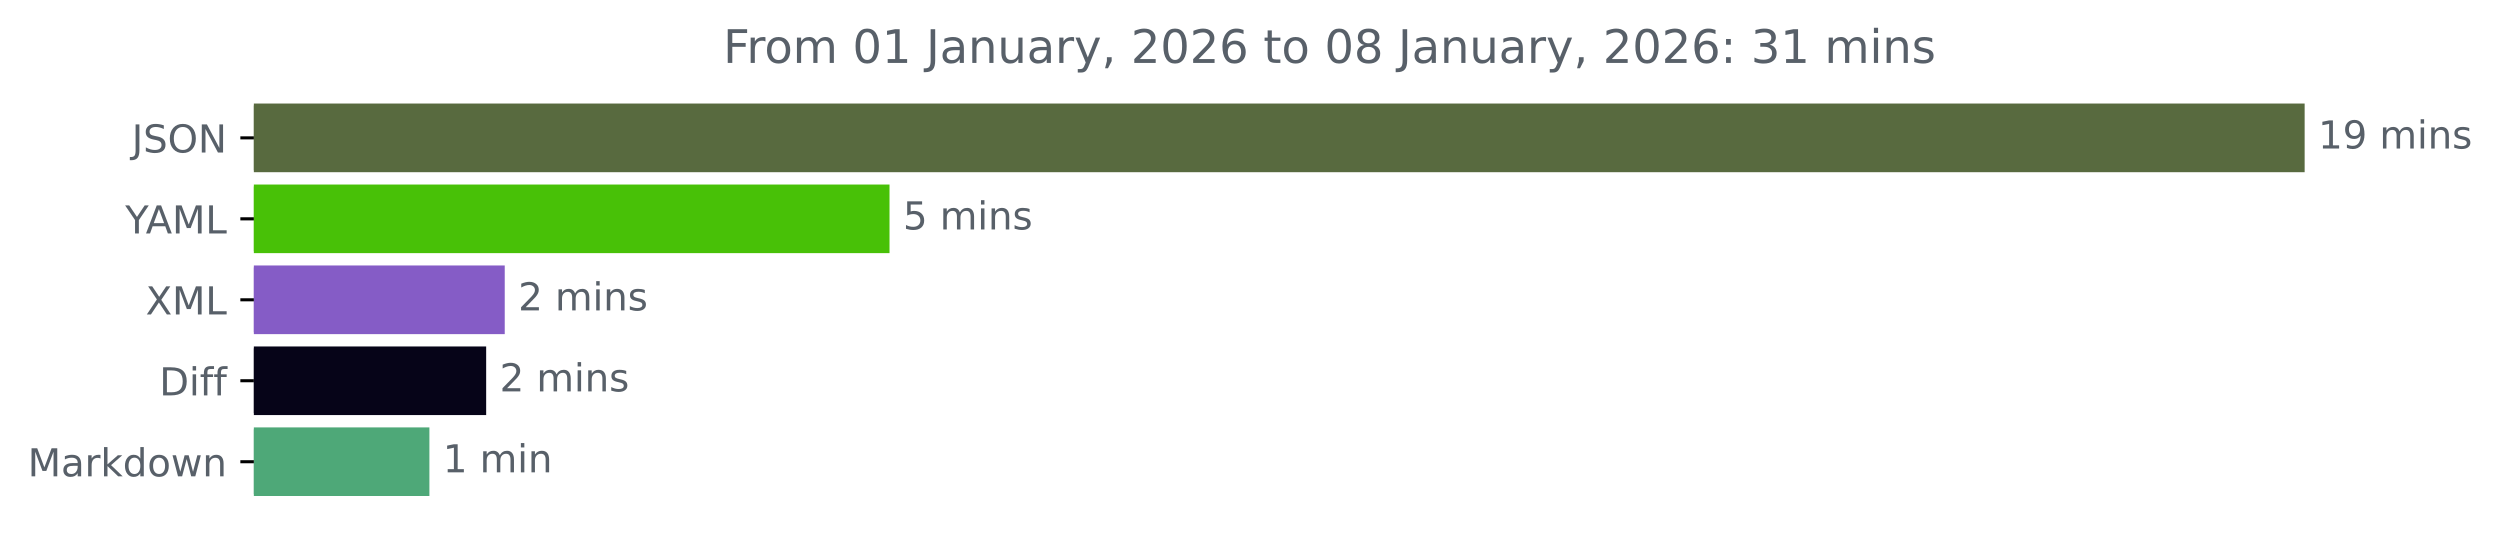
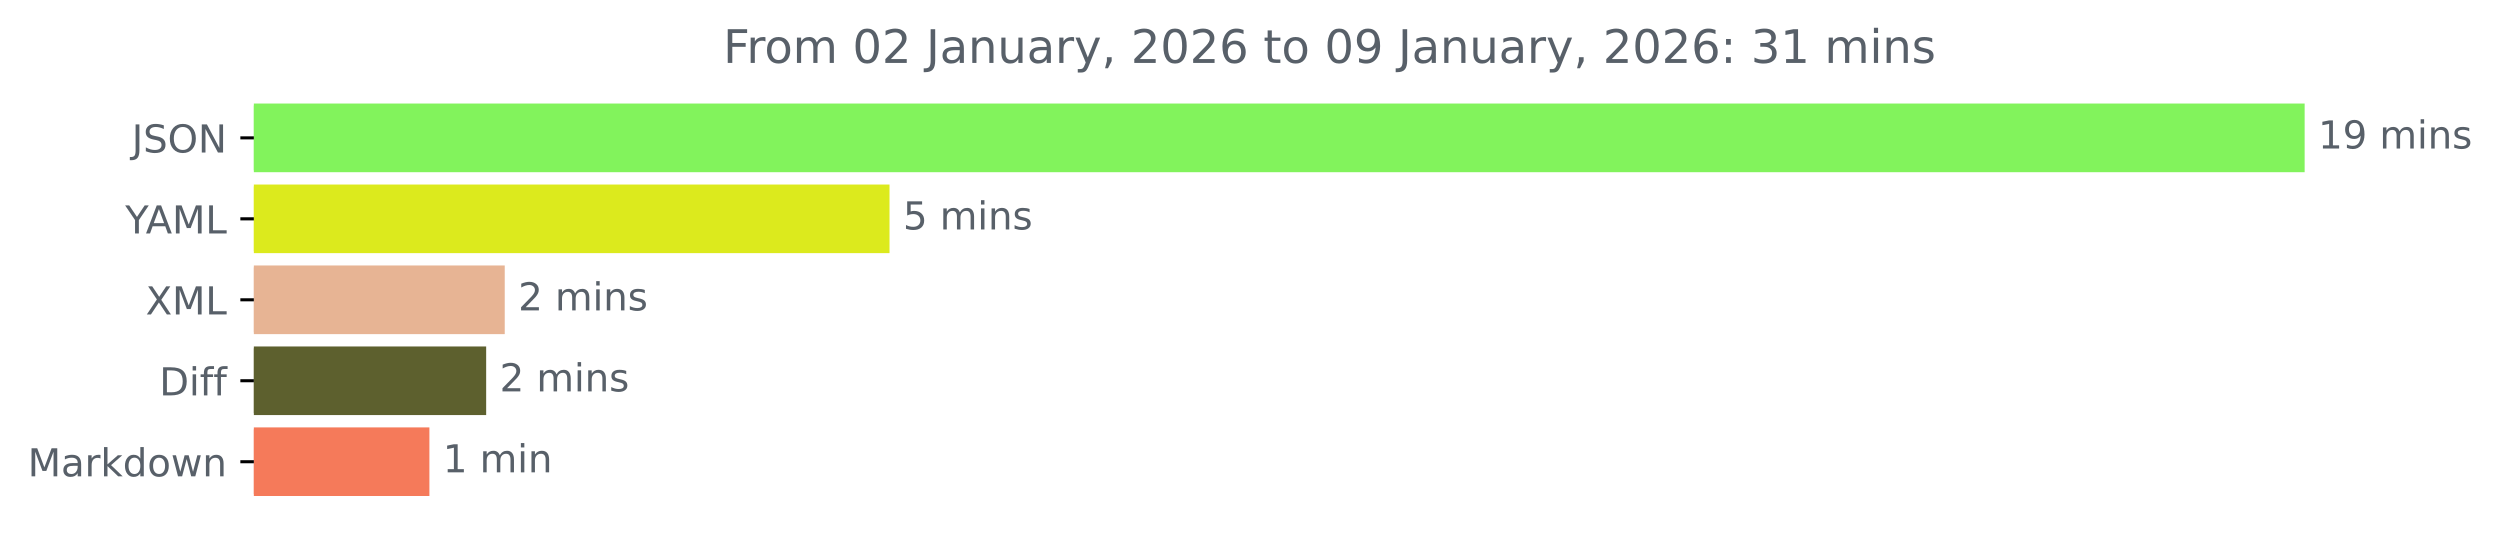
<svg xmlns="http://www.w3.org/2000/svg" xmlns:xlink="http://www.w3.org/1999/xlink" width="648.438pt" height="140.398pt" viewBox="0 0 648.438 140.398" version="1.1">
  <defs>
    <style type="text/css">*{stroke-linejoin: round; stroke-linecap: butt}</style>
  </defs>
  <g id="figure_1">
    <g id="patch_1">
      <path d="M 0 140.398  L 648.438 140.398  L 648.438 0  L 0 0  L 0 140.398  z " style="fill: none" />
    </g>
    <g id="axes_1">
      <g id="patch_2">
-         <path d="M 65.841 27.358  L 597.269 27.358  L 597.269 44.158  L 65.841 44.158  z " clip-path="url(#p9243821872)" style="fill: #586a3f; stroke: #586a3f; stroke-linejoin: miter" />
+         <path d="M 65.841 27.358  L 597.269 27.358  L 597.269 44.158  L 65.841 44.158  z " clip-path="url(#pd22f86de63)" style="fill: #82f35c; stroke: #82f35c; stroke-linejoin: miter" />
      </g>
      <g id="patch_3">
-         <path d="M 65.841 48.358  L 230.22 48.358  L 230.22 65.158  L 65.841 65.158  z " clip-path="url(#p9243821872)" style="fill: #48c107; stroke: #48c107; stroke-linejoin: miter" />
+         <path d="M 65.841 48.358  L 230.22 48.358  L 230.22 65.158  L 65.841 65.158  z " clip-path="url(#pd22f86de63)" style="fill: #dcea1d; stroke: #dcea1d; stroke-linejoin: miter" />
      </g>
      <g id="patch_4">
-         <path d="M 65.841 69.358  L 130.418 69.358  L 130.418 86.158  L 65.841 86.158  z " clip-path="url(#p9243821872)" style="fill: #855cc6; stroke: #855cc6; stroke-linejoin: miter" />
+         <path d="M 65.841 69.358  L 130.418 69.358  L 130.418 86.158  L 65.841 86.158  z " clip-path="url(#pd22f86de63)" style="fill: #e7b494; stroke: #e7b494; stroke-linejoin: miter" />
      </g>
      <g id="patch_5">
-         <path d="M 65.841 90.358  L 125.599 90.358  L 125.599 107.158  L 65.841 107.158  z " clip-path="url(#p9243821872)" style="fill: #060418; stroke: #060418; stroke-linejoin: miter" />
+         <path d="M 65.841 90.358  L 125.599 90.358  L 125.599 107.158  L 65.841 107.158  z " clip-path="url(#pd22f86de63)" style="fill: #5d602e; stroke: #5d602e; stroke-linejoin: miter" />
      </g>
      <g id="patch_6">
-         <path d="M 65.841 111.358  L 110.878 111.358  L 110.878 128.158  L 65.841 128.158  z " clip-path="url(#p9243821872)" style="fill: #4ea878; stroke: #4ea878; stroke-linejoin: miter" />
+         <path d="M 65.841 111.358  L 110.878 111.358  L 110.878 128.158  L 65.841 128.158  z " clip-path="url(#pd22f86de63)" style="fill: #f57a5a; stroke: #f57a5a; stroke-linejoin: miter" />
      </g>
      <g id="matplotlib.axis_1" />
      <g id="matplotlib.axis_2">
        <g id="ytick_1">
          <g id="line2d_1">
            <defs>
-               <path id="m9129f9318f" d="M 0 0  L -3.5 0  " style="stroke: #000000; stroke-width: 0.8" />
+               <path id="m3f8dbbd31e" d="M 0 0  L -3.5 0  " style="stroke: #000000; stroke-width: 0.8" />
            </defs>
            <g>
-               <use xlink:href="#m9129f9318f" x="65.841" y="35.758" style="stroke: #000000; stroke-width: 0.8" />
+               <use xlink:href="#m3f8dbbd31e" x="65.841" y="35.758" style="stroke: #000000; stroke-width: 0.8" />
            </g>
          </g>
          <g id="text_1">
            <g style="fill: #586069" transform="translate(34.18906 39.55734) scale(0.1 -0.1)">
              <defs>
                <path id="DejaVuSans-4a" d="M 628 4666  L 1259 4666  L 1259 325  Q 1259 -519 939 -900  Q 619 -1281 -91 -1281  L -331 -1281  L -331 -750  L -134 -750  Q 284 -750 456 -515  Q 628 -281 628 325  L 628 4666  z " transform="scale(0.015625)" />
                <path id="DejaVuSans-53" d="M 3425 4513  L 3425 3897  Q 3066 4069 2747 4153  Q 2428 4238 2131 4238  Q 1616 4238 1336 4038  Q 1056 3838 1056 3469  Q 1056 3159 1242 3001  Q 1428 2844 1947 2747  L 2328 2669  Q 3034 2534 3370 2195  Q 3706 1856 3706 1288  Q 3706 609 3251 259  Q 2797 -91 1919 -91  Q 1588 -91 1214 -16  Q 841 59 441 206  L 441 856  Q 825 641 1194 531  Q 1563 422 1919 422  Q 2459 422 2753 634  Q 3047 847 3047 1241  Q 3047 1584 2836 1778  Q 2625 1972 2144 2069  L 1759 2144  Q 1053 2284 737 2584  Q 422 2884 422 3419  Q 422 4038 858 4394  Q 1294 4750 2059 4750  Q 2388 4750 2728 4690  Q 3069 4631 3425 4513  z " transform="scale(0.015625)" />
                <path id="DejaVuSans-4f" d="M 2522 4238  Q 1834 4238 1429 3725  Q 1025 3213 1025 2328  Q 1025 1447 1429 934  Q 1834 422 2522 422  Q 3209 422 3611 934  Q 4013 1447 4013 2328  Q 4013 3213 3611 3725  Q 3209 4238 2522 4238  z M 2522 4750  Q 3503 4750 4090 4092  Q 4678 3434 4678 2328  Q 4678 1225 4090 567  Q 3503 -91 2522 -91  Q 1538 -91 948 565  Q 359 1222 359 2328  Q 359 3434 948 4092  Q 1538 4750 2522 4750  z " transform="scale(0.015625)" />
                <path id="DejaVuSans-4e" d="M 628 4666  L 1478 4666  L 3547 763  L 3547 4666  L 4159 4666  L 4159 0  L 3309 0  L 1241 3903  L 1241 0  L 628 0  L 628 4666  z " transform="scale(0.015625)" />
              </defs>
              <use xlink:href="#DejaVuSans-4a" />
              <use xlink:href="#DejaVuSans-53" x="29.492" />
              <use xlink:href="#DejaVuSans-4f" x="92.969" />
              <use xlink:href="#DejaVuSans-4e" x="171.68" />
            </g>
          </g>
        </g>
        <g id="ytick_2">
          <g id="line2d_2">
            <g>
-               <use xlink:href="#m9129f9318f" x="65.841" y="56.758" style="stroke: #000000; stroke-width: 0.8" />
+               <use xlink:href="#m3f8dbbd31e" x="65.841" y="56.758" style="stroke: #000000; stroke-width: 0.8" />
            </g>
          </g>
          <g id="text_2">
            <g style="fill: #586069" transform="translate(32.46719 60.55734) scale(0.1 -0.1)">
              <defs>
                <path id="DejaVuSans-59" d="M -13 4666  L 666 4666  L 1959 2747  L 3244 4666  L 3922 4666  L 2272 2222  L 2272 0  L 1638 0  L 1638 2222  L -13 4666  z " transform="scale(0.015625)" />
                <path id="DejaVuSans-41" d="M 2188 4044  L 1331 1722  L 3047 1722  L 2188 4044  z M 1831 4666  L 2547 4666  L 4325 0  L 3669 0  L 3244 1197  L 1141 1197  L 716 0  L 50 0  L 1831 4666  z " transform="scale(0.015625)" />
                <path id="DejaVuSans-4d" d="M 628 4666  L 1569 4666  L 2759 1491  L 3956 4666  L 4897 4666  L 4897 0  L 4281 0  L 4281 4097  L 3078 897  L 2444 897  L 1241 4097  L 1241 0  L 628 0  L 628 4666  z " transform="scale(0.015625)" />
                <path id="DejaVuSans-4c" d="M 628 4666  L 1259 4666  L 1259 531  L 3531 531  L 3531 0  L 628 0  L 628 4666  z " transform="scale(0.015625)" />
              </defs>
              <use xlink:href="#DejaVuSans-59" />
              <use xlink:href="#DejaVuSans-41" x="53.334" />
              <use xlink:href="#DejaVuSans-4d" x="121.742" />
              <use xlink:href="#DejaVuSans-4c" x="208.021" />
            </g>
          </g>
        </g>
        <g id="ytick_3">
          <g id="line2d_3">
            <g>
-               <use xlink:href="#m9129f9318f" x="65.841" y="77.758" style="stroke: #000000; stroke-width: 0.8" />
+               <use xlink:href="#m3f8dbbd31e" x="65.841" y="77.758" style="stroke: #000000; stroke-width: 0.8" />
            </g>
          </g>
          <g id="text_3">
            <g style="fill: #586069" transform="translate(37.79062 81.55734) scale(0.1 -0.1)">
              <defs>
                <path id="DejaVuSans-58" d="M 403 4666  L 1081 4666  L 2241 2931  L 3406 4666  L 4084 4666  L 2584 2425  L 4184 0  L 3506 0  L 2194 1984  L 872 0  L 191 0  L 1856 2491  L 403 4666  z " transform="scale(0.015625)" />
              </defs>
              <use xlink:href="#DejaVuSans-58" />
              <use xlink:href="#DejaVuSans-4d" x="68.506" />
              <use xlink:href="#DejaVuSans-4c" x="154.785" />
            </g>
          </g>
        </g>
        <g id="ytick_4">
          <g id="line2d_4">
            <g>
-               <use xlink:href="#m9129f9318f" x="65.841" y="98.758" style="stroke: #000000; stroke-width: 0.8" />
+               <use xlink:href="#m3f8dbbd31e" x="65.841" y="98.758" style="stroke: #000000; stroke-width: 0.8" />
            </g>
          </g>
          <g id="text_4">
            <g style="fill: #586069" transform="translate(41.32187 102.5573) scale(0.1 -0.1)">
              <defs>
                <path id="DejaVuSans-44" d="M 1259 4147  L 1259 519  L 2022 519  Q 2988 519 3436 956  Q 3884 1394 3884 2338  Q 3884 3275 3436 3711  Q 2988 4147 2022 4147  L 1259 4147  z M 628 4666  L 1925 4666  Q 3281 4666 3915 4102  Q 4550 3538 4550 2338  Q 4550 1131 3912 565  Q 3275 0 1925 0  L 628 0  L 628 4666  z " transform="scale(0.015625)" />
                <path id="DejaVuSans-69" d="M 603 3500  L 1178 3500  L 1178 0  L 603 0  L 603 3500  z M 603 4863  L 1178 4863  L 1178 4134  L 603 4134  L 603 4863  z " transform="scale(0.015625)" />
                <path id="DejaVuSans-66" d="M 2375 4863  L 2375 4384  L 1825 4384  Q 1516 4384 1395 4259  Q 1275 4134 1275 3809  L 1275 3500  L 2222 3500  L 2222 3053  L 1275 3053  L 1275 0  L 697 0  L 697 3053  L 147 3053  L 147 3500  L 697 3500  L 697 3744  Q 697 4328 969 4595  Q 1241 4863 1831 4863  L 2375 4863  z " transform="scale(0.015625)" />
              </defs>
              <use xlink:href="#DejaVuSans-44" />
              <use xlink:href="#DejaVuSans-69" x="77.002" />
              <use xlink:href="#DejaVuSans-66" x="104.785" />
              <use xlink:href="#DejaVuSans-66" x="139.99" />
            </g>
          </g>
        </g>
        <g id="ytick_5">
          <g id="line2d_5">
            <g>
-               <use xlink:href="#m9129f9318f" x="65.841" y="119.758" style="stroke: #000000; stroke-width: 0.8" />
+               <use xlink:href="#m3f8dbbd31e" x="65.841" y="119.758" style="stroke: #000000; stroke-width: 0.8" />
            </g>
          </g>
          <g id="text_5">
            <g style="fill: #586069" transform="translate(7.2 123.5573) scale(0.1 -0.1)">
              <defs>
                <path id="DejaVuSans-61" d="M 2194 1759  Q 1497 1759 1228 1600  Q 959 1441 959 1056  Q 959 750 1161 570  Q 1363 391 1709 391  Q 2188 391 2477 730  Q 2766 1069 2766 1631  L 2766 1759  L 2194 1759  z M 3341 1997  L 3341 0  L 2766 0  L 2766 531  Q 2569 213 2275 61  Q 1981 -91 1556 -91  Q 1019 -91 701 211  Q 384 513 384 1019  Q 384 1609 779 1909  Q 1175 2209 1959 2209  L 2766 2209  L 2766 2266  Q 2766 2663 2505 2880  Q 2244 3097 1772 3097  Q 1472 3097 1187 3025  Q 903 2953 641 2809  L 641 3341  Q 956 3463 1253 3523  Q 1550 3584 1831 3584  Q 2591 3584 2966 3190  Q 3341 2797 3341 1997  z " transform="scale(0.015625)" />
                <path id="DejaVuSans-72" d="M 2631 2963  Q 2534 3019 2420 3045  Q 2306 3072 2169 3072  Q 1681 3072 1420 2755  Q 1159 2438 1159 1844  L 1159 0  L 581 0  L 581 3500  L 1159 3500  L 1159 2956  Q 1341 3275 1631 3429  Q 1922 3584 2338 3584  Q 2397 3584 2469 3576  Q 2541 3569 2628 3553  L 2631 2963  z " transform="scale(0.015625)" />
                <path id="DejaVuSans-6b" d="M 581 4863  L 1159 4863  L 1159 1991  L 2875 3500  L 3609 3500  L 1753 1863  L 3688 0  L 2938 0  L 1159 1709  L 1159 0  L 581 0  L 581 4863  z " transform="scale(0.015625)" />
                <path id="DejaVuSans-64" d="M 2906 2969  L 2906 4863  L 3481 4863  L 3481 0  L 2906 0  L 2906 525  Q 2725 213 2448 61  Q 2172 -91 1784 -91  Q 1150 -91 751 415  Q 353 922 353 1747  Q 353 2572 751 3078  Q 1150 3584 1784 3584  Q 2172 3584 2448 3432  Q 2725 3281 2906 2969  z M 947 1747  Q 947 1113 1208 752  Q 1469 391 1925 391  Q 2381 391 2643 752  Q 2906 1113 2906 1747  Q 2906 2381 2643 2742  Q 2381 3103 1925 3103  Q 1469 3103 1208 2742  Q 947 2381 947 1747  z " transform="scale(0.015625)" />
                <path id="DejaVuSans-6f" d="M 1959 3097  Q 1497 3097 1228 2736  Q 959 2375 959 1747  Q 959 1119 1226 758  Q 1494 397 1959 397  Q 2419 397 2687 759  Q 2956 1122 2956 1747  Q 2956 2369 2687 2733  Q 2419 3097 1959 3097  z M 1959 3584  Q 2709 3584 3137 3096  Q 3566 2609 3566 1747  Q 3566 888 3137 398  Q 2709 -91 1959 -91  Q 1206 -91 779 398  Q 353 888 353 1747  Q 353 2609 779 3096  Q 1206 3584 1959 3584  z " transform="scale(0.015625)" />
                <path id="DejaVuSans-77" d="M 269 3500  L 844 3500  L 1563 769  L 2278 3500  L 2956 3500  L 3675 769  L 4391 3500  L 4966 3500  L 4050 0  L 3372 0  L 2619 2869  L 1863 0  L 1184 0  L 269 3500  z " transform="scale(0.015625)" />
                <path id="DejaVuSans-6e" d="M 3513 2113  L 3513 0  L 2938 0  L 2938 2094  Q 2938 2591 2744 2837  Q 2550 3084 2163 3084  Q 1697 3084 1428 2787  Q 1159 2491 1159 1978  L 1159 0  L 581 0  L 581 3500  L 1159 3500  L 1159 2956  Q 1366 3272 1645 3428  Q 1925 3584 2291 3584  Q 2894 3584 3203 3211  Q 3513 2838 3513 2113  z " transform="scale(0.015625)" />
              </defs>
              <use xlink:href="#DejaVuSans-4d" />
              <use xlink:href="#DejaVuSans-61" x="86.279" />
              <use xlink:href="#DejaVuSans-72" x="147.559" />
              <use xlink:href="#DejaVuSans-6b" x="188.672" />
              <use xlink:href="#DejaVuSans-64" x="246.582" />
              <use xlink:href="#DejaVuSans-6f" x="310.059" />
              <use xlink:href="#DejaVuSans-77" x="371.24" />
              <use xlink:href="#DejaVuSans-6e" x="453.027" />
            </g>
          </g>
        </g>
      </g>
      <g id="text_6">
        <g style="fill: #586069" transform="translate(601.2692 38.5175) scale(0.1 -0.1)">
          <defs>
            <path id="DejaVuSans-31" d="M 794 531  L 1825 531  L 1825 4091  L 703 3866  L 703 4441  L 1819 4666  L 2450 4666  L 2450 531  L 3481 531  L 3481 0  L 794 0  L 794 531  z " transform="scale(0.015625)" />
            <path id="DejaVuSans-39" d="M 703 97  L 703 672  Q 941 559 1184 500  Q 1428 441 1663 441  Q 2288 441 2617 861  Q 2947 1281 2994 2138  Q 2813 1869 2534 1725  Q 2256 1581 1919 1581  Q 1219 1581 811 2004  Q 403 2428 403 3163  Q 403 3881 828 4315  Q 1253 4750 1959 4750  Q 2769 4750 3195 4129  Q 3622 3509 3622 2328  Q 3622 1225 3098 567  Q 2575 -91 1691 -91  Q 1453 -91 1209 -44  Q 966 3 703 97  z M 1959 2075  Q 2384 2075 2632 2365  Q 2881 2656 2881 3163  Q 2881 3666 2632 3958  Q 2384 4250 1959 4250  Q 1534 4250 1286 3958  Q 1038 3666 1038 3163  Q 1038 2656 1286 2365  Q 1534 2075 1959 2075  z " transform="scale(0.015625)" />
            <path id="DejaVuSans-20" transform="scale(0.015625)" />
            <path id="DejaVuSans-6d" d="M 3328 2828  Q 3544 3216 3844 3400  Q 4144 3584 4550 3584  Q 5097 3584 5394 3201  Q 5691 2819 5691 2113  L 5691 0  L 5113 0  L 5113 2094  Q 5113 2597 4934 2840  Q 4756 3084 4391 3084  Q 3944 3084 3684 2787  Q 3425 2491 3425 1978  L 3425 0  L 2847 0  L 2847 2094  Q 2847 2600 2669 2842  Q 2491 3084 2119 3084  Q 1678 3084 1418 2786  Q 1159 2488 1159 1978  L 1159 0  L 581 0  L 581 3500  L 1159 3500  L 1159 2956  Q 1356 3278 1631 3431  Q 1906 3584 2284 3584  Q 2666 3584 2933 3390  Q 3200 3197 3328 2828  z " transform="scale(0.015625)" />
            <path id="DejaVuSans-73" d="M 2834 3397  L 2834 2853  Q 2591 2978 2328 3040  Q 2066 3103 1784 3103  Q 1356 3103 1142 2972  Q 928 2841 928 2578  Q 928 2378 1081 2264  Q 1234 2150 1697 2047  L 1894 2003  Q 2506 1872 2764 1633  Q 3022 1394 3022 966  Q 3022 478 2636 193  Q 2250 -91 1575 -91  Q 1294 -91 989 -36  Q 684 19 347 128  L 347 722  Q 666 556 975 473  Q 1284 391 1588 391  Q 1994 391 2212 530  Q 2431 669 2431 922  Q 2431 1156 2273 1281  Q 2116 1406 1581 1522  L 1381 1569  Q 847 1681 609 1914  Q 372 2147 372 2553  Q 372 3047 722 3315  Q 1072 3584 1716 3584  Q 2034 3584 2315 3537  Q 2597 3491 2834 3397  z " transform="scale(0.015625)" />
          </defs>
          <use xlink:href="#DejaVuSans-31" />
          <use xlink:href="#DejaVuSans-39" x="63.623" />
          <use xlink:href="#DejaVuSans-20" x="127.246" />
          <use xlink:href="#DejaVuSans-6d" x="159.033" />
          <use xlink:href="#DejaVuSans-69" x="256.445" />
          <use xlink:href="#DejaVuSans-6e" x="284.229" />
          <use xlink:href="#DejaVuSans-73" x="347.607" />
        </g>
      </g>
      <g id="text_7">
        <g style="fill: #586069" transform="translate(234.2199 59.5175) scale(0.1 -0.1)">
          <defs>
            <path id="DejaVuSans-35" d="M 691 4666  L 3169 4666  L 3169 4134  L 1269 4134  L 1269 2991  Q 1406 3038 1543 3061  Q 1681 3084 1819 3084  Q 2600 3084 3056 2656  Q 3513 2228 3513 1497  Q 3513 744 3044 326  Q 2575 -91 1722 -91  Q 1428 -91 1123 -41  Q 819 9 494 109  L 494 744  Q 775 591 1075 516  Q 1375 441 1709 441  Q 2250 441 2565 725  Q 2881 1009 2881 1497  Q 2881 1984 2565 2268  Q 2250 2553 1709 2553  Q 1456 2553 1204 2497  Q 953 2441 691 2322  L 691 4666  z " transform="scale(0.015625)" />
          </defs>
          <use xlink:href="#DejaVuSans-35" />
          <use xlink:href="#DejaVuSans-20" x="63.623" />
          <use xlink:href="#DejaVuSans-6d" x="95.41" />
          <use xlink:href="#DejaVuSans-69" x="192.822" />
          <use xlink:href="#DejaVuSans-6e" x="220.605" />
          <use xlink:href="#DejaVuSans-73" x="283.984" />
        </g>
      </g>
      <g id="text_8">
        <g style="fill: #586069" transform="translate(134.4182 80.5175) scale(0.1 -0.1)">
          <defs>
            <path id="DejaVuSans-32" d="M 1228 531  L 3431 531  L 3431 0  L 469 0  L 469 531  Q 828 903 1448 1529  Q 2069 2156 2228 2338  Q 2531 2678 2651 2914  Q 2772 3150 2772 3378  Q 2772 3750 2511 3984  Q 2250 4219 1831 4219  Q 1534 4219 1204 4116  Q 875 4013 500 3803  L 500 4441  Q 881 4594 1212 4672  Q 1544 4750 1819 4750  Q 2544 4750 2975 4387  Q 3406 4025 3406 3419  Q 3406 3131 3298 2873  Q 3191 2616 2906 2266  Q 2828 2175 2409 1742  Q 1991 1309 1228 531  z " transform="scale(0.015625)" />
          </defs>
          <use xlink:href="#DejaVuSans-32" />
          <use xlink:href="#DejaVuSans-20" x="63.623" />
          <use xlink:href="#DejaVuSans-6d" x="95.41" />
          <use xlink:href="#DejaVuSans-69" x="192.822" />
          <use xlink:href="#DejaVuSans-6e" x="220.605" />
          <use xlink:href="#DejaVuSans-73" x="283.984" />
        </g>
      </g>
      <g id="text_9">
        <g style="fill: #586069" transform="translate(129.599 101.5175) scale(0.1 -0.1)">
          <use xlink:href="#DejaVuSans-32" />
          <use xlink:href="#DejaVuSans-20" x="63.623" />
          <use xlink:href="#DejaVuSans-6d" x="95.41" />
          <use xlink:href="#DejaVuSans-69" x="192.822" />
          <use xlink:href="#DejaVuSans-6e" x="220.605" />
          <use xlink:href="#DejaVuSans-73" x="283.984" />
        </g>
      </g>
      <g id="text_10">
        <g style="fill: #586069" transform="translate(114.8784 122.5175) scale(0.1 -0.1)">
          <use xlink:href="#DejaVuSans-31" />
          <use xlink:href="#DejaVuSans-20" x="63.623" />
          <use xlink:href="#DejaVuSans-6d" x="95.41" />
          <use xlink:href="#DejaVuSans-69" x="192.822" />
          <use xlink:href="#DejaVuSans-6e" x="220.605" />
        </g>
      </g>
      <g id="text_11">
        <g style="fill: #586069" transform="translate(187.5797 16.31812) scale(0.12 -0.12)">
          <defs>
            <path id="DejaVuSans-46" d="M 628 4666  L 3309 4666  L 3309 4134  L 1259 4134  L 1259 2759  L 3109 2759  L 3109 2228  L 1259 2228  L 1259 0  L 628 0  L 628 4666  z " transform="scale(0.015625)" />
            <path id="DejaVuSans-30" d="M 2034 4250  Q 1547 4250 1301 3770  Q 1056 3291 1056 2328  Q 1056 1369 1301 889  Q 1547 409 2034 409  Q 2525 409 2770 889  Q 3016 1369 3016 2328  Q 3016 3291 2770 3770  Q 2525 4250 2034 4250  z M 2034 4750  Q 2819 4750 3233 4129  Q 3647 3509 3647 2328  Q 3647 1150 3233 529  Q 2819 -91 2034 -91  Q 1250 -91 836 529  Q 422 1150 422 2328  Q 422 3509 836 4129  Q 1250 4750 2034 4750  z " transform="scale(0.015625)" />
            <path id="DejaVuSans-75" d="M 544 1381  L 544 3500  L 1119 3500  L 1119 1403  Q 1119 906 1312 657  Q 1506 409 1894 409  Q 2359 409 2629 706  Q 2900 1003 2900 1516  L 2900 3500  L 3475 3500  L 3475 0  L 2900 0  L 2900 538  Q 2691 219 2414 64  Q 2138 -91 1772 -91  Q 1169 -91 856 284  Q 544 659 544 1381  z M 1991 3584  L 1991 3584  z " transform="scale(0.015625)" />
            <path id="DejaVuSans-79" d="M 2059 -325  Q 1816 -950 1584 -1140  Q 1353 -1331 966 -1331  L 506 -1331  L 506 -850  L 844 -850  Q 1081 -850 1212 -737  Q 1344 -625 1503 -206  L 1606 56  L 191 3500  L 800 3500  L 1894 763  L 2988 3500  L 3597 3500  L 2059 -325  z " transform="scale(0.015625)" />
            <path id="DejaVuSans-2c" d="M 750 794  L 1409 794  L 1409 256  L 897 -744  L 494 -744  L 750 256  L 750 794  z " transform="scale(0.015625)" />
            <path id="DejaVuSans-36" d="M 2113 2584  Q 1688 2584 1439 2293  Q 1191 2003 1191 1497  Q 1191 994 1439 701  Q 1688 409 2113 409  Q 2538 409 2786 701  Q 3034 994 3034 1497  Q 3034 2003 2786 2293  Q 2538 2584 2113 2584  z M 3366 4563  L 3366 3988  Q 3128 4100 2886 4159  Q 2644 4219 2406 4219  Q 1781 4219 1451 3797  Q 1122 3375 1075 2522  Q 1259 2794 1537 2939  Q 1816 3084 2150 3084  Q 2853 3084 3261 2657  Q 3669 2231 3669 1497  Q 3669 778 3244 343  Q 2819 -91 2113 -91  Q 1303 -91 875 529  Q 447 1150 447 2328  Q 447 3434 972 4092  Q 1497 4750 2381 4750  Q 2619 4750 2861 4703  Q 3103 4656 3366 4563  z " transform="scale(0.015625)" />
            <path id="DejaVuSans-74" d="M 1172 4494  L 1172 3500  L 2356 3500  L 2356 3053  L 1172 3053  L 1172 1153  Q 1172 725 1289 603  Q 1406 481 1766 481  L 2356 481  L 2356 0  L 1766 0  Q 1100 0 847 248  Q 594 497 594 1153  L 594 3053  L 172 3053  L 172 3500  L 594 3500  L 594 4494  L 1172 4494  z " transform="scale(0.015625)" />
-             <path id="DejaVuSans-38" d="M 2034 2216  Q 1584 2216 1326 1975  Q 1069 1734 1069 1313  Q 1069 891 1326 650  Q 1584 409 2034 409  Q 2484 409 2743 651  Q 3003 894 3003 1313  Q 3003 1734 2745 1975  Q 2488 2216 2034 2216  z M 1403 2484  Q 997 2584 770 2862  Q 544 3141 544 3541  Q 544 4100 942 4425  Q 1341 4750 2034 4750  Q 2731 4750 3128 4425  Q 3525 4100 3525 3541  Q 3525 3141 3298 2862  Q 3072 2584 2669 2484  Q 3125 2378 3379 2068  Q 3634 1759 3634 1313  Q 3634 634 3220 271  Q 2806 -91 2034 -91  Q 1263 -91 848 271  Q 434 634 434 1313  Q 434 1759 690 2068  Q 947 2378 1403 2484  z M 1172 3481  Q 1172 3119 1398 2916  Q 1625 2713 2034 2713  Q 2441 2713 2670 2916  Q 2900 3119 2900 3481  Q 2900 3844 2670 4047  Q 2441 4250 2034 4250  Q 1625 4250 1398 4047  Q 1172 3844 1172 3481  z " transform="scale(0.015625)" />
            <path id="DejaVuSans-3a" d="M 750 794  L 1409 794  L 1409 0  L 750 0  L 750 794  z M 750 3309  L 1409 3309  L 1409 2516  L 750 2516  L 750 3309  z " transform="scale(0.015625)" />
            <path id="DejaVuSans-33" d="M 2597 2516  Q 3050 2419 3304 2112  Q 3559 1806 3559 1356  Q 3559 666 3084 287  Q 2609 -91 1734 -91  Q 1441 -91 1130 -33  Q 819 25 488 141  L 488 750  Q 750 597 1062 519  Q 1375 441 1716 441  Q 2309 441 2620 675  Q 2931 909 2931 1356  Q 2931 1769 2642 2001  Q 2353 2234 1838 2234  L 1294 2234  L 1294 2753  L 1863 2753  Q 2328 2753 2575 2939  Q 2822 3125 2822 3475  Q 2822 3834 2567 4026  Q 2313 4219 1838 4219  Q 1578 4219 1281 4162  Q 984 4106 628 3988  L 628 4550  Q 988 4650 1302 4700  Q 1616 4750 1894 4750  Q 2613 4750 3031 4423  Q 3450 4097 3450 3541  Q 3450 3153 3228 2886  Q 3006 2619 2597 2516  z " transform="scale(0.015625)" />
          </defs>
          <use xlink:href="#DejaVuSans-46" />
          <use xlink:href="#DejaVuSans-72" x="50.27" />
          <use xlink:href="#DejaVuSans-6f" x="89.133" />
          <use xlink:href="#DejaVuSans-6d" x="150.314" />
          <use xlink:href="#DejaVuSans-20" x="247.727" />
          <use xlink:href="#DejaVuSans-30" x="279.514" />
-           <use xlink:href="#DejaVuSans-31" x="343.137" />
+           <use xlink:href="#DejaVuSans-32" x="343.137" />
          <use xlink:href="#DejaVuSans-20" x="406.76" />
          <use xlink:href="#DejaVuSans-4a" x="438.547" />
          <use xlink:href="#DejaVuSans-61" x="468.039" />
          <use xlink:href="#DejaVuSans-6e" x="529.318" />
          <use xlink:href="#DejaVuSans-75" x="592.697" />
          <use xlink:href="#DejaVuSans-61" x="656.076" />
          <use xlink:href="#DejaVuSans-72" x="717.355" />
          <use xlink:href="#DejaVuSans-79" x="758.469" />
          <use xlink:href="#DejaVuSans-2c" x="817.648" />
          <use xlink:href="#DejaVuSans-20" x="849.436" />
          <use xlink:href="#DejaVuSans-32" x="881.223" />
          <use xlink:href="#DejaVuSans-30" x="944.846" />
          <use xlink:href="#DejaVuSans-32" x="1008.469" />
          <use xlink:href="#DejaVuSans-36" x="1072.092" />
          <use xlink:href="#DejaVuSans-20" x="1135.715" />
          <use xlink:href="#DejaVuSans-74" x="1167.502" />
          <use xlink:href="#DejaVuSans-6f" x="1206.711" />
          <use xlink:href="#DejaVuSans-20" x="1267.893" />
          <use xlink:href="#DejaVuSans-30" x="1299.68" />
-           <use xlink:href="#DejaVuSans-38" x="1363.303" />
+           <use xlink:href="#DejaVuSans-39" x="1363.303" />
          <use xlink:href="#DejaVuSans-20" x="1426.926" />
          <use xlink:href="#DejaVuSans-4a" x="1458.713" />
          <use xlink:href="#DejaVuSans-61" x="1488.205" />
          <use xlink:href="#DejaVuSans-6e" x="1549.484" />
          <use xlink:href="#DejaVuSans-75" x="1612.863" />
          <use xlink:href="#DejaVuSans-61" x="1676.242" />
          <use xlink:href="#DejaVuSans-72" x="1737.521" />
          <use xlink:href="#DejaVuSans-79" x="1778.635" />
          <use xlink:href="#DejaVuSans-2c" x="1837.814" />
          <use xlink:href="#DejaVuSans-20" x="1869.602" />
          <use xlink:href="#DejaVuSans-32" x="1901.389" />
          <use xlink:href="#DejaVuSans-30" x="1965.012" />
          <use xlink:href="#DejaVuSans-32" x="2028.635" />
          <use xlink:href="#DejaVuSans-36" x="2092.258" />
          <use xlink:href="#DejaVuSans-3a" x="2155.881" />
          <use xlink:href="#DejaVuSans-20" x="2189.572" />
          <use xlink:href="#DejaVuSans-33" x="2221.359" />
          <use xlink:href="#DejaVuSans-31" x="2284.982" />
          <use xlink:href="#DejaVuSans-20" x="2348.605" />
          <use xlink:href="#DejaVuSans-6d" x="2380.393" />
          <use xlink:href="#DejaVuSans-69" x="2477.805" />
          <use xlink:href="#DejaVuSans-6e" x="2505.588" />
          <use xlink:href="#DejaVuSans-73" x="2568.967" />
        </g>
      </g>
    </g>
  </g>
  <defs>
-     <clipPath id="p9243821872">
+     <clipPath id="pd22f86de63">
      <rect x="65.841" y="22.318" width="558" height="110.88" />
    </clipPath>
  </defs>
</svg>
